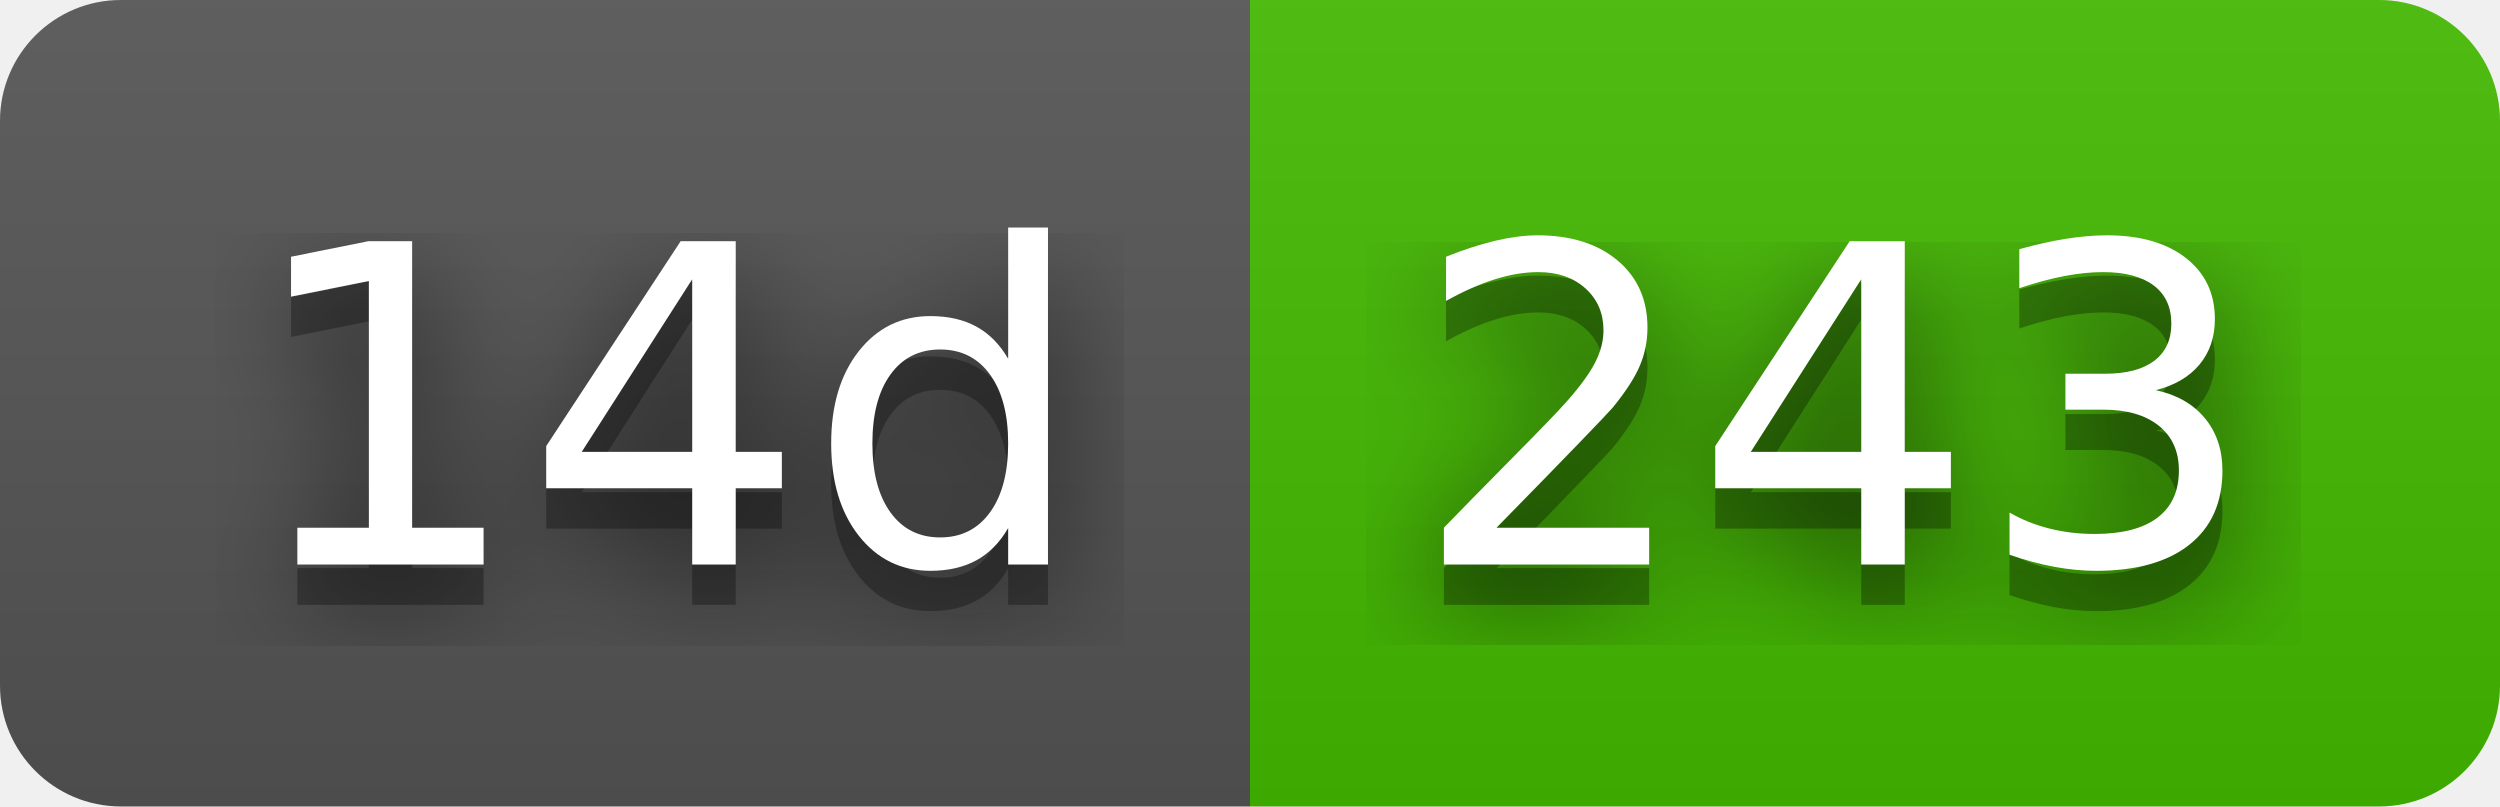
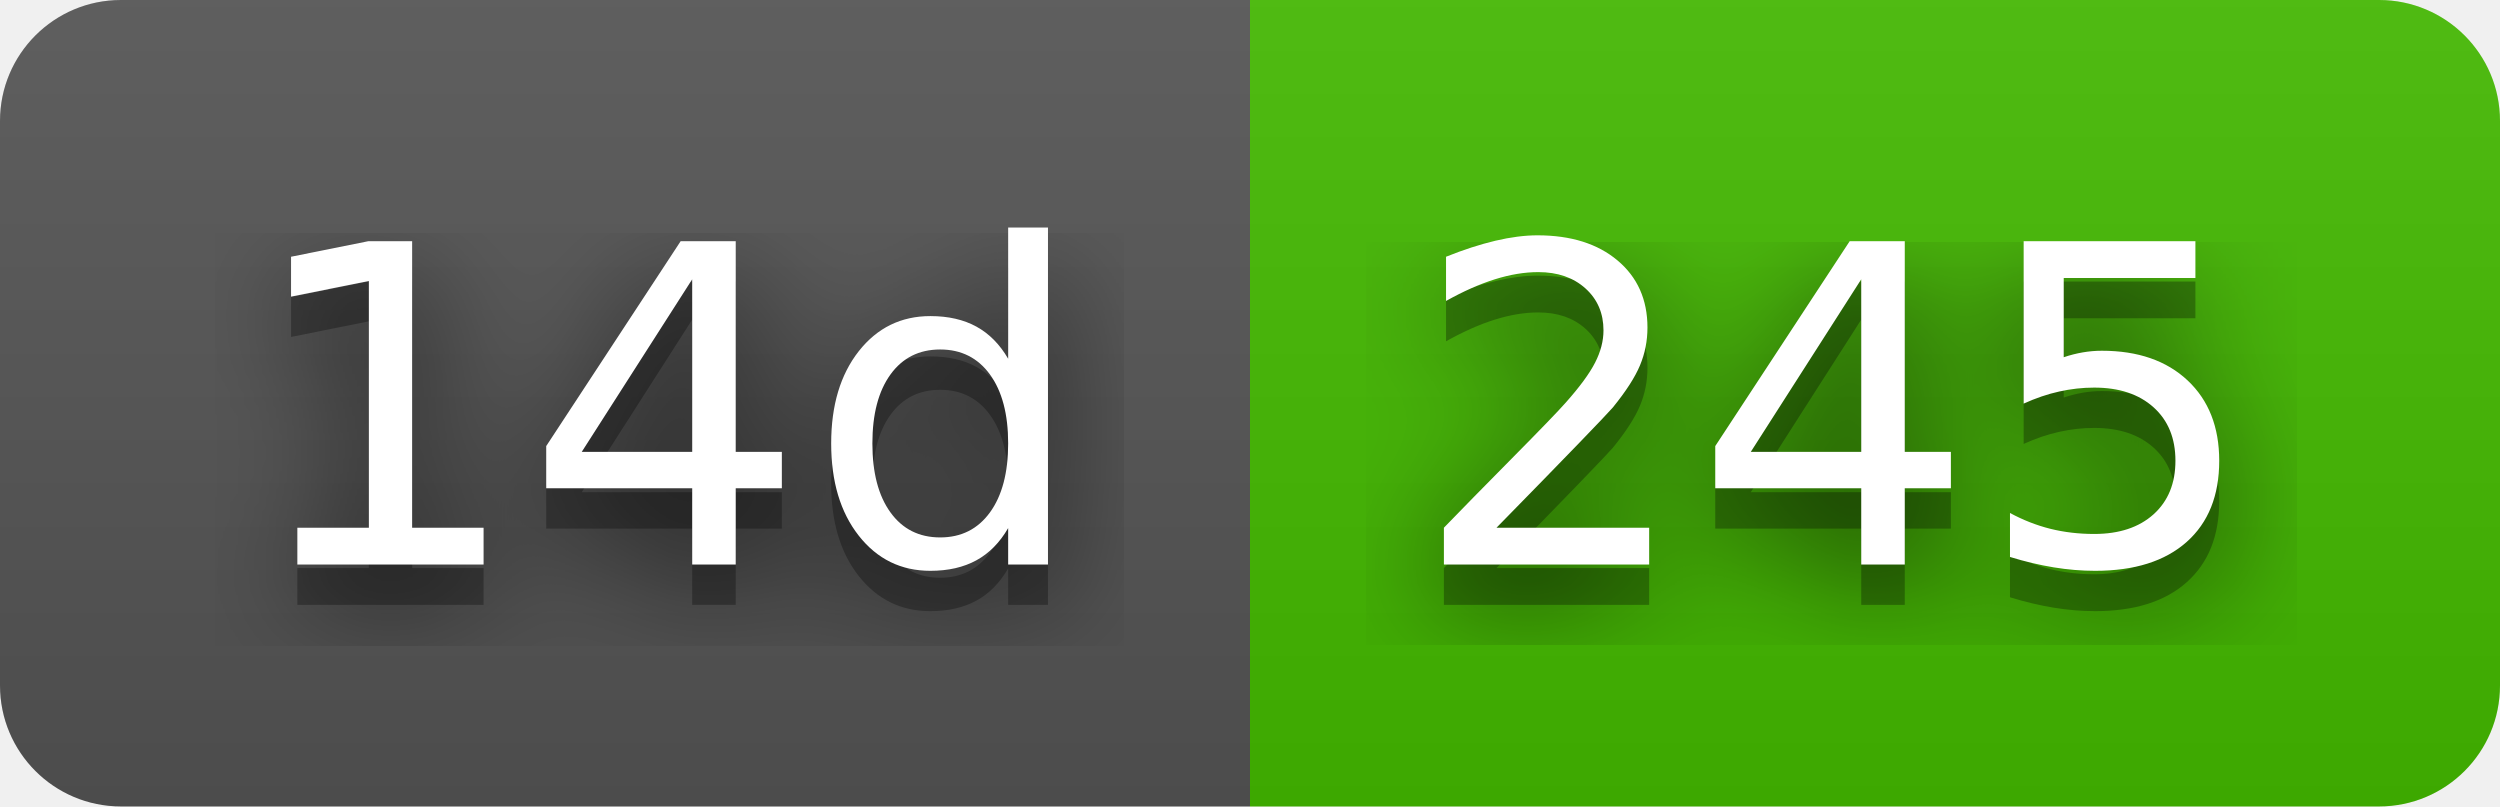
- <svg xmlns="http://www.w3.org/2000/svg" width="62" height="20" role="img" aria-label="14d: 243">
+ <svg xmlns="http://www.w3.org/2000/svg" width="62" height="20" role="img" aria-label="14d: 245">
  <filter id="blur">
    <feGaussianBlur stdDeviation="16" />
  </filter>
  <linearGradient id="s" x2="0" y2="100%">
    <stop offset="0" stop-color="#bbb" stop-opacity=".1" />
    <stop offset="1" stop-opacity=".1" />
  </linearGradient>
  <clipPath id="r">
    <rect width="62" height="20" rx="3" />
  </clipPath>
  <g clip-path="url(#r)">
    <rect width="31" height="20" fill="#555" />
    <rect x="31" width="31" height="20" fill="#4b0" />
    <rect width="62" height="20" fill="url(#s)" />
  </g>
  <g fill="#fff" text-anchor="middle" font-family="Verdana,Geneva,DejaVu Sans,sans-serif" text-rendering="geometricPrecision" font-size="110">
    <g transform="scale(.1)">
      <g aria-hidden="true" fill="#010101">
        <text x="165" y="150" fill-opacity=".8" filter="url(#blur)" textLength="210">14d</text>
        <text x="165" y="150" fill-opacity=".3" textLength="210">14d</text>
      </g>
      <text x="165" y="140" textLength="210">14d</text>
    </g>
    <g transform="scale(.1)">
      <g aria-hidden="true" fill="#010101">
-         <text x="455" y="150" fill-opacity=".8" filter="url(#blur)" textLength="210">243</text>
-         <text x="455" y="150" fill-opacity=".3" textLength="210">243</text>
+         <text x="455" y="150" fill-opacity=".8" filter="url(#blur)" textLength="210">245</text>
+         <text x="455" y="150" fill-opacity=".3" textLength="210">245</text>
      </g>
-       <text x="455" y="140" textLength="210">243</text>
+       <text x="455" y="140" textLength="210">245</text>
    </g>
  </g>
</svg>
